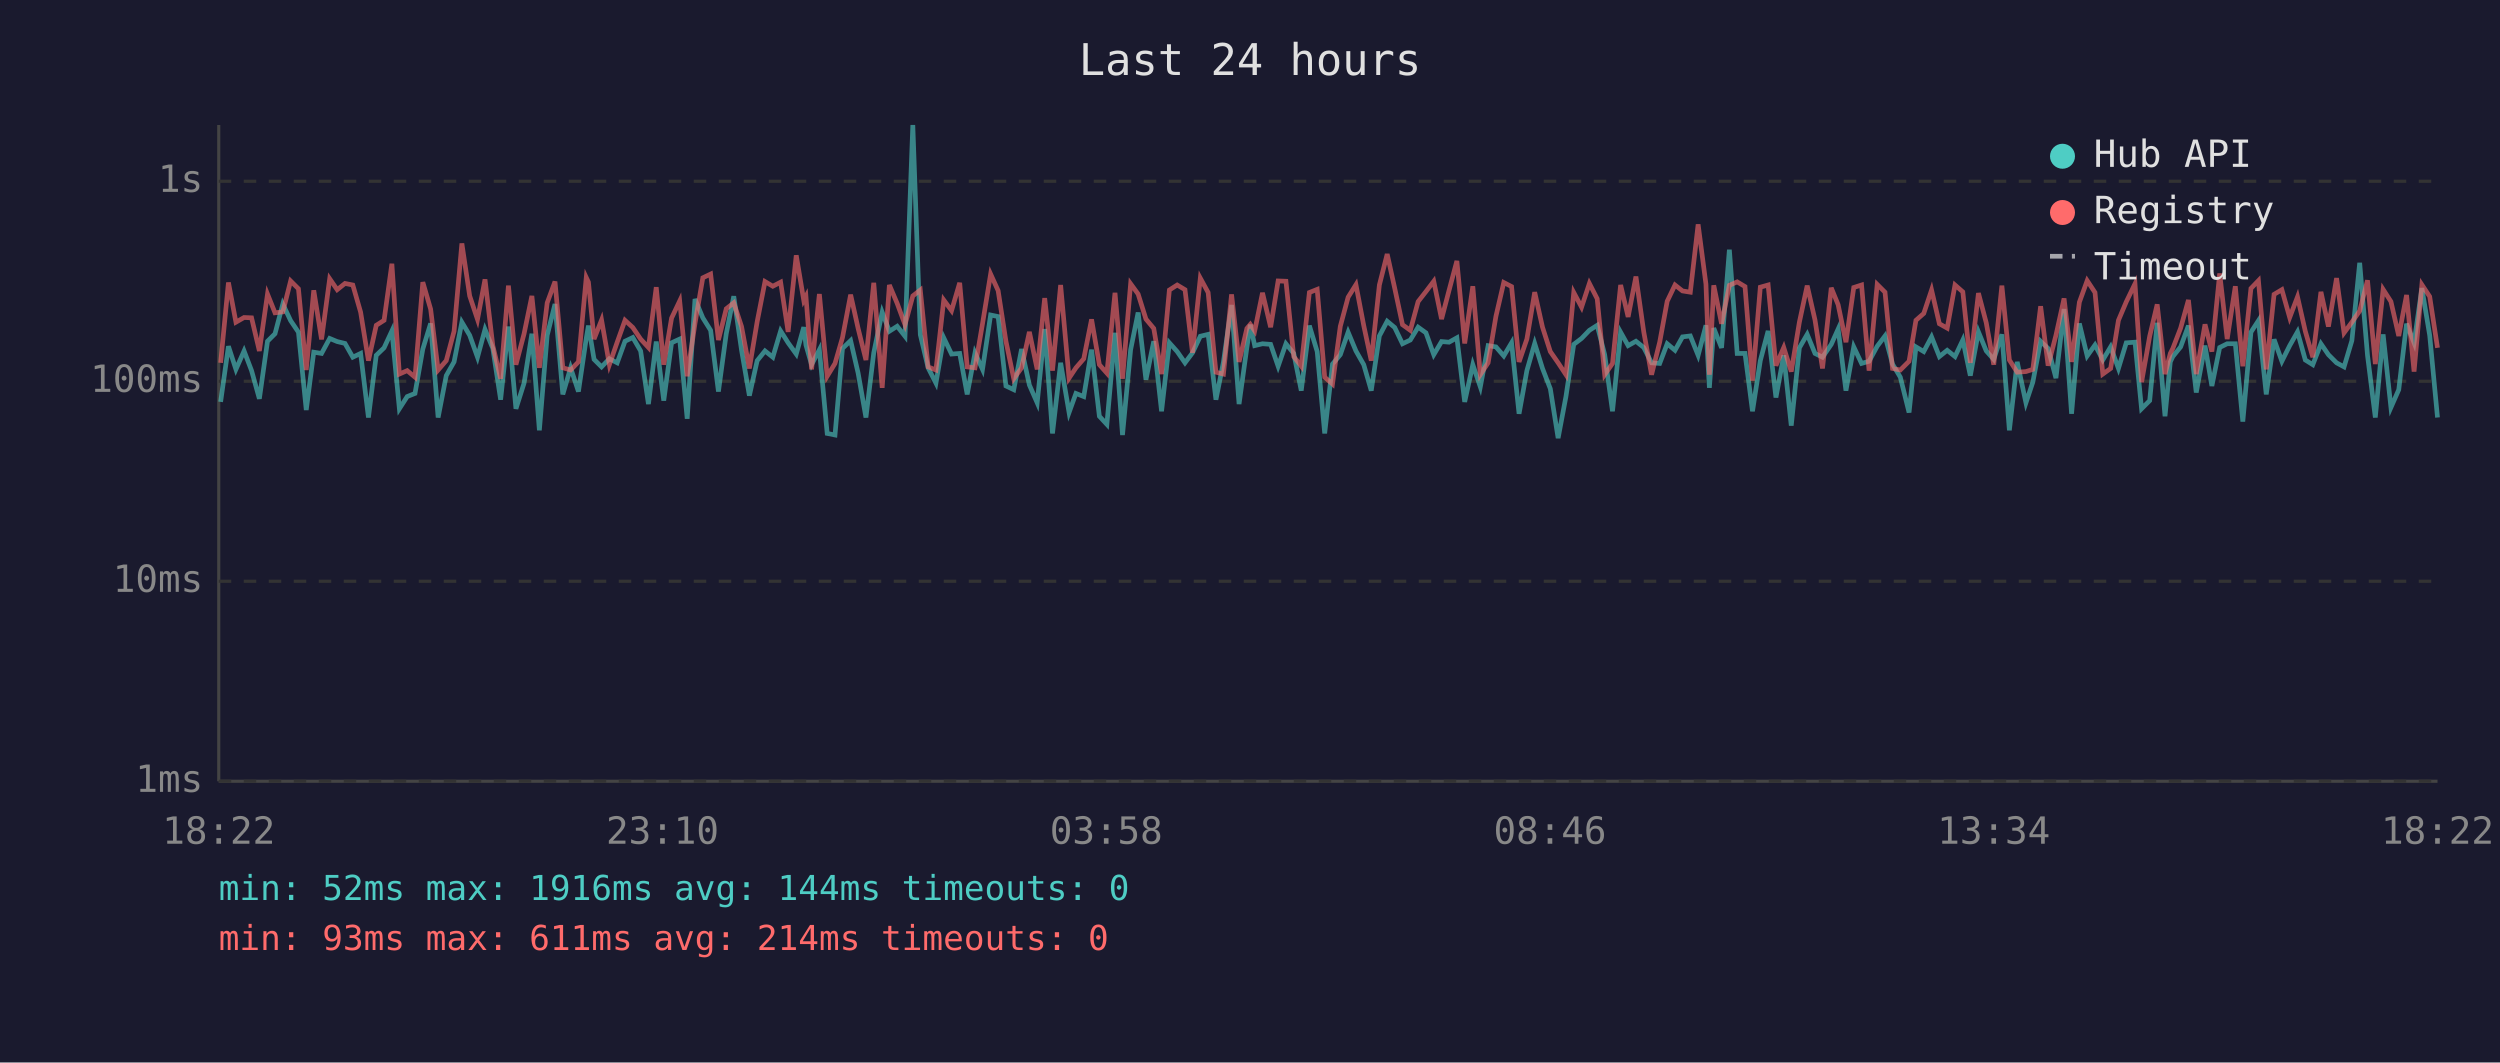
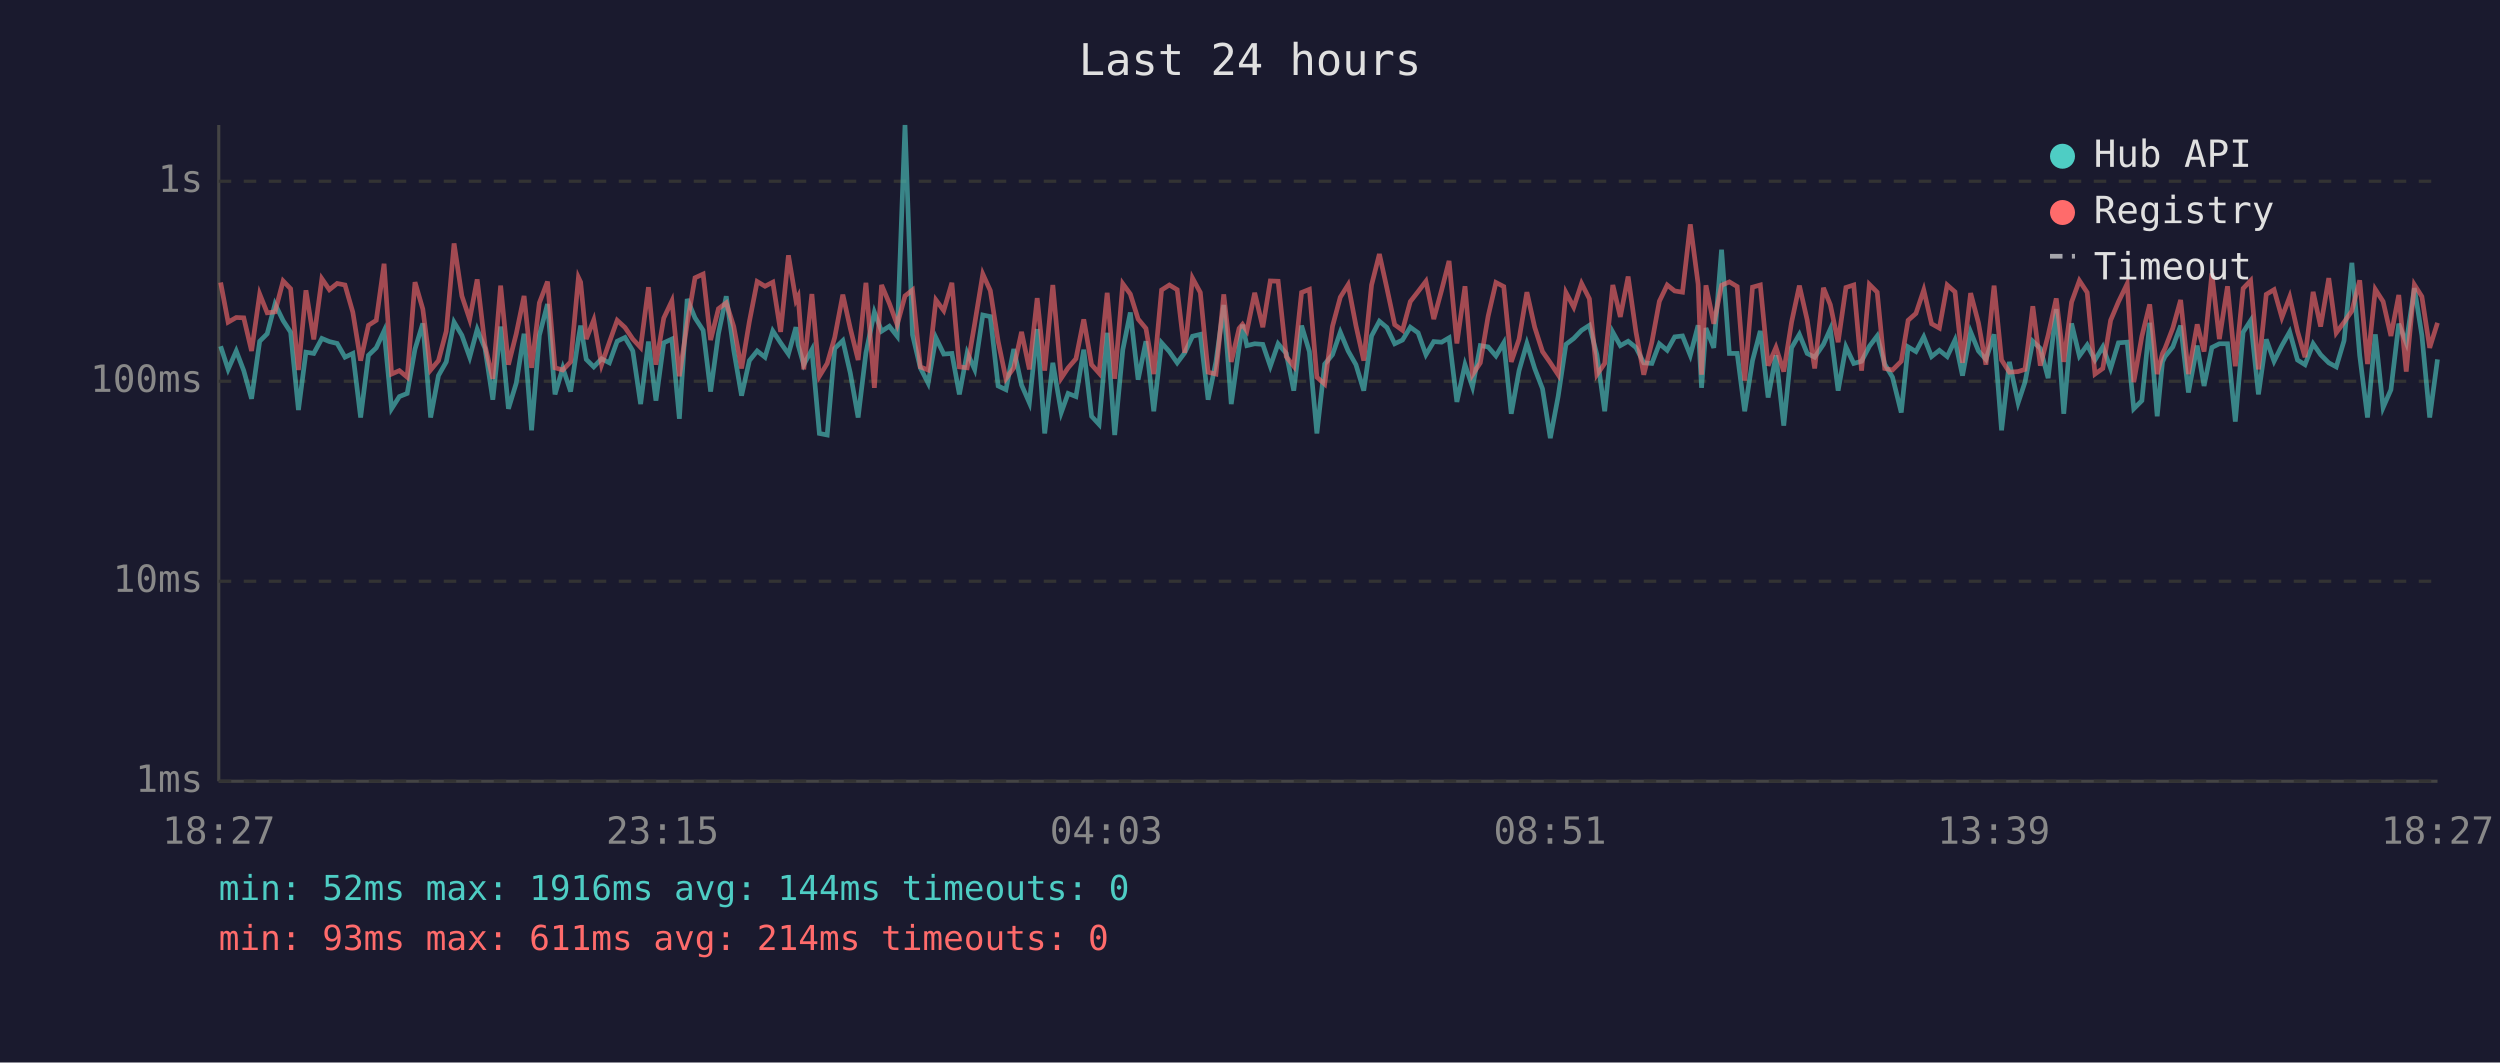
<svg xmlns="http://www.w3.org/2000/svg" viewBox="0 0 800 340" font-family="monospace" font-size="12">
  <rect width="800" height="340" fill="#1a1a2e" />
  <text x="400" y="24" fill="#e0e0e0" font-size="14" text-anchor="middle">Last 24 hours</text>
  <line x1="70" y1="40" x2="70" y2="250" stroke="#444" stroke-width="1" />
  <line x1="70" y1="250" x2="780" y2="250" stroke="#444" stroke-width="1" />
  <line x1="70" y1="250" x2="780" y2="250" stroke="#333" stroke-width="1" stroke-dasharray="4" />
  <text x="65" y="250" fill="#888" text-anchor="end" dominant-baseline="middle">1ms</text>
  <line x1="70" y1="186" x2="780" y2="186" stroke="#333" stroke-width="1" stroke-dasharray="4" />
  <text x="65" y="186" fill="#888" text-anchor="end" dominant-baseline="middle">10ms</text>
  <line x1="70" y1="122" x2="780" y2="122" stroke="#333" stroke-width="1" stroke-dasharray="4" />
  <text x="65" y="122" fill="#888" text-anchor="end" dominant-baseline="middle">100ms</text>
  <line x1="70" y1="58" x2="780" y2="58" stroke="#333" stroke-width="1" stroke-dasharray="4" />
  <text x="65" y="58" fill="#888" text-anchor="end" dominant-baseline="middle">1s</text>
-   <text x="70" y="270" fill="#888" text-anchor="middle">18:22</text>
-   <text x="212" y="270" fill="#888" text-anchor="middle">23:10</text>
-   <text x="354" y="270" fill="#888" text-anchor="middle">03:58</text>
-   <text x="496" y="270" fill="#888" text-anchor="middle">08:46</text>
-   <text x="638" y="270" fill="#888" text-anchor="middle">13:34</text>
-   <text x="780" y="270" fill="#888" text-anchor="middle">18:22</text>
-   <polyline points="70.6,128.6 73.1,110.8 75.5,118.2 78.1,112.3 80.5,118.6 83.0,127.6 85.6,109.2 88.0,106.8 90.5,97.3 93.0,102.6 95.5,106.3 98.0,131.2 100.4,112.7 102.9,113.1 105.5,108.3 107.9,109.3 110.4,109.9 112.9,114.3 115.4,113.1 117.9,133.6 120.4,113.7 122.9,111.3 125.4,105.9 127.8,130.8 130.3,126.9 132.8,125.9 135.3,111.7 137.8,103.5 140.2,133.6 142.8,120.2 145.3,115.8 147.8,103.1 150.3,107.3 152.8,114.3 155.2,105.4 157.7,111.5 160.2,127.9 162.7,104.5 165.1,130.8 167.7,122.6 170.2,106.8 172.6,137.7 175.1,107.3 177.6,97.3 180.1,126.2 182.6,117.7 185.1,125.3 187.6,108.3 188.3,104.2 190.1,115.0 192.5,117.4 195.0,114.8 197.5,116.1 200.0,109.2 202.5,108.0 205.0,112.3 207.5,129.3 210.0,109.3 212.4,128.2 214.9,109.7 217.5,108.5 219.9,134.0 222.4,95.7 224.9,101.7 227.4,105.7 229.9,125.3 232.4,106.8 234.8,94.8 237.3,112.1 239.8,126.6 242.3,115.4 244.8,112.3 247.3,114.3 249.8,105.9 252.2,109.7 254.8,113.3 257.2,104.7 257.9,110.4 259.7,116.7 262.2,111.9 264.7,138.7 267.2,139.2 269.6,111.5 272.2,109.0 274.6,119.4 277.1,133.6 279.6,112.9 282.3,99.9 284.6,106.0 287.1,104.4 289.6,107.6 292.1,40.0 294.5,107.1 297.0,117.7 299.5,122.6 302.0,108.1 304.5,113.3 307.1,113.1 309.5,126.2 312.0,112.9 314.4,118.2 317.0,100.8 319.4,101.3 321.9,123.5 324.4,124.7 326.9,111.7 329.4,123.2 331.9,128.9 334.3,105.3 336.8,138.7 339.4,116.1 342.1,132.0 344.3,125.9 346.8,126.9 349.3,111.9 351.8,133.2 354.2,135.8 356.8,106.5 359.2,139.2 361.8,111.9 364.2,100.0 366.7,121.5 369.2,109.2 371.7,131.6 374.2,109.7 376.7,112.5 379.2,116.1 381.6,112.9 384.1,107.6 386.6,107.0 389.1,127.9 391.5,115.8 394.1,97.6 396.5,129.3 399.0,111.2 400.1,103.9 401.5,110.6 404.0,110.0 406.6,110.2 409.0,117.2 411.5,110.0 414.0,113.1 416.4,125.0 419.0,104.2 421.5,112.5 423.9,138.7 426.4,116.5 428.9,113.5 431.4,106.3 433.9,112.3 436.4,116.7 438.8,125.0 441.4,107.5 443.9,102.8 446.3,104.8 448.8,110.0 451.3,108.8 453.8,104.7 456.3,106.5 458.8,113.5 461.3,109.3 463.7,109.5 466.2,108.1 468.7,128.6 471.3,116.7 473.7,123.8 476.2,110.6 478.7,111.0 481.2,113.9 483.7,109.7 486.1,132.4 488.6,118.6 491.1,109.9 493.6,117.9 496.1,124.4 498.6,140.2 501.1,126.9 503.6,110.2 506.1,108.3 508.6,105.7 511.1,104.1 513.5,113.5 516.0,131.6 518.6,106.3 521.0,110.6 523.5,109.2 526.0,111.2 528.5,116.1 531.1,116.3 533.5,110.0 536.0,112.1 538.4,107.8 540.9,107.5 543.4,113.7 545.9,104.1 547.0,124.1 548.4,105.0 550.9,111.3 553.4,79.9 555.9,113.1 558.4,113.1 560.8,131.6 563.3,115.4 565.8,105.9 568.3,127.2 570.8,113.7 573.2,136.2 575.8,111.3 578.3,107.0 580.8,113.1 583.2,114.3 586.0,110.2 588.2,105.3 590.7,125.0 593.2,111.0 595.7,116.3 598.1,115.6 600.7,110.8 603.2,107.5 605.6,116.5 608.1,120.7 610.9,132.0 613.1,111.0 615.6,112.5 618.1,107.8 620.6,114.1 623.1,112.1 625.6,114.1 628.1,108.8 630.5,120.2 633.1,106.2 635.6,112.3 638.0,115.0 640.6,107.0 643.0,137.7 645.5,115.8 648.3,128.9 650.5,122.3 653.0,109.2 655.4,111.5 657.9,121.0 660.5,98.9 662.9,132.4 665.4,103.5 667.9,113.9 670.4,110.4 672.9,115.2 675.4,111.0 677.9,117.9 680.4,109.7 683.2,109.5 685.3,130.8 687.9,128.2 690.3,103.3 692.8,133.2 694.5,115.8 695.3,114.1 697.8,111.0 700.3,104.2 702.8,125.6 705.6,110.6 707.8,123.5 710.3,111.2 712.7,110.0 715.3,110.0 717.7,134.9 720.3,106.3 722.7,102.6 725.2,126.2 727.7,108.6 730.2,115.6 732.7,110.6 735.2,106.2 737.7,115.2 740.1,116.7 742.7,110.0 745.1,113.5 747.7,116.1 750.1,117.4 752.6,109.0 755.1,84.1 757.6,113.7 760.1,133.6 762.6,107.0 765.1,130.4 767.6,124.7 770.1,103.6 772.5,109.7 775.0,92.2 777.5,107.3 780.0,133.6" fill="none" stroke="#4ecdc4" stroke-width="1.5" opacity="0.6" />
-   <polyline points="70.6,116.1 73.1,90.4 75.5,103.1 78.1,101.6 80.5,101.7 83.0,112.3 85.6,94.1 88.0,100.1 90.5,99.8 93.0,89.9 95.5,92.4 98.0,118.4 100.4,92.9 102.9,108.6 105.5,89.2 107.9,92.7 110.4,90.7 112.9,91.2 115.4,99.9 117.9,115.4 120.4,104.1 122.9,102.5 125.4,84.4 127.8,119.7 130.3,118.6 132.8,120.7 135.3,90.3 137.8,98.9 140.2,118.4 142.8,115.4 145.3,106.0 147.8,77.9 150.3,94.7 152.8,102.2 155.2,89.4 157.7,110.6 160.2,121.2 162.7,91.4 165.1,116.7 167.7,106.8 170.2,94.7 172.6,117.7 175.1,96.9 177.6,90.1 180.1,117.7 182.6,118.4 185.1,115.8 187.6,88.8 188.3,90.3 190.1,108.5 192.5,102.4 195.0,116.7 197.5,109.5 200.0,102.5 202.5,104.8 205.0,108.5 207.5,111.2 210.0,91.9 212.4,116.7 214.9,101.8 217.5,96.3 219.9,120.4 222.4,103.5 224.9,88.9 227.4,87.7 229.9,108.8 232.4,98.8 234.8,96.9 237.3,104.5 239.8,117.9 242.3,102.9 244.8,90.1 247.3,91.6 249.8,90.3 252.2,106.2 254.8,81.7 257.2,96.1 257.9,94.8 259.7,118.2 262.2,94.1 264.7,120.4 267.2,116.3 269.6,108.0 272.2,94.3 274.6,105.1 277.1,115.2 279.6,90.5 282.3,124.1 284.6,91.2 287.1,97.1 289.6,103.9 292.1,94.7 294.5,92.8 297.0,117.4 299.5,118.4 302.0,96.0 304.5,99.4 307.1,90.5 309.5,117.4 312.0,117.7 314.4,103.6 317.0,87.7 319.4,93.0 321.9,109.2 324.4,121.2 326.9,117.7 329.4,106.2 331.9,118.2 334.3,95.4 336.8,118.6 339.4,91.2 342.1,121.0 344.3,117.7 346.8,114.8 349.3,102.2 351.8,116.7 354.2,119.4 356.8,93.7 359.2,121.2 361.8,90.8 364.2,94.1 366.7,102.1 369.2,105.1 371.7,119.7 374.2,92.8 376.7,91.2 379.2,92.7 381.6,112.9 384.1,89.0 386.6,93.6 389.1,119.1 391.5,119.7 394.1,94.2 396.5,115.8 399.0,105.1 400.1,103.8 401.5,105.9 404.0,93.7 406.6,104.7 409.0,89.9 411.5,90.0 414.0,114.1 416.4,117.2 419.0,93.6 421.5,92.6 423.9,120.7 426.4,122.9 428.9,104.4 431.4,95.1 433.9,91.1 436.4,104.2 438.8,115.4 441.4,91.2 443.9,81.3 446.3,92.2 448.8,103.9 451.3,105.7 453.8,96.5 456.3,93.3 458.8,90.0 461.3,102.1 463.7,92.9 466.2,83.5 468.7,109.9 471.3,91.6 473.7,119.9 476.2,116.1 478.7,101.2 481.2,90.4 483.7,91.7 486.1,115.8 488.6,108.5 491.1,93.5 493.6,104.7 496.1,112.5 498.6,116.1 501.1,119.9 503.6,93.6 506.1,98.3 508.6,90.7 511.1,95.6 513.5,119.9 516.0,116.3 518.6,91.2 521.0,101.4 523.5,88.5 526.0,106.2 528.5,119.9 531.1,109.5 533.5,96.4 536.0,91.2 538.4,93.1 540.9,93.5 543.4,71.8 545.9,90.9 547.0,119.9 548.4,91.3 550.9,103.6 553.4,91.3 555.9,90.2 558.4,91.7 560.8,121.8 563.3,91.9 565.8,91.2 568.3,117.0 570.8,111.2 573.2,118.9 575.8,103.1 578.3,91.4 580.8,102.4 583.2,117.9 586.0,92.1 588.2,97.5 590.7,109.5 593.2,92.0 595.7,91.2 598.1,118.6 600.7,91.0 603.2,93.5 605.6,117.9 608.1,118.4 610.9,115.6 613.1,102.5 615.6,100.3 618.1,92.8 620.6,103.6 623.1,105.0 625.6,91.2 628.1,93.4 630.5,116.1 633.1,93.8 635.6,103.3 638.0,116.7 640.6,91.4 643.0,115.2 645.5,119.1 648.3,118.9 650.5,118.2 653.0,98.0 655.4,117.0 657.9,107.3 660.5,95.5 662.9,115.8 665.4,96.7 667.9,89.8 670.4,93.6 672.9,119.7 675.4,117.9 677.9,102.5 680.4,96.6 683.2,90.8 685.3,122.3 687.9,107.6 690.3,97.4 692.8,119.7 694.5,113.1 695.3,111.5 697.8,105.0 700.3,96.0 702.8,119.7 705.6,103.8 707.8,112.5 710.3,87.5 712.7,108.5 715.3,91.6 717.7,117.2 720.3,92.3 722.7,89.8 725.2,118.2 727.7,94.2 730.2,92.7 732.7,101.6 735.2,95.0 737.7,106.0 740.1,114.3 742.7,93.4 745.1,104.5 747.7,89.0 750.1,106.5 752.6,103.1 755.1,99.5 757.6,89.7 760.1,116.5 762.6,92.6 765.1,96.5 767.6,107.5 770.1,94.4 772.5,118.9 775.0,91.1 777.5,94.9 780.0,111.3" fill="none" stroke="#ff6b6b" stroke-width="1.5" opacity="0.6" />
+   <text x="70" y="270" fill="#888" text-anchor="middle">18:27</text>
+   <text x="212" y="270" fill="#888" text-anchor="middle">23:15</text>
+   <text x="354" y="270" fill="#888" text-anchor="middle">04:03</text>
+   <text x="496" y="270" fill="#888" text-anchor="middle">08:51</text>
+   <text x="638" y="270" fill="#888" text-anchor="middle">13:39</text>
+   <text x="780" y="270" fill="#888" text-anchor="middle">18:27</text>
+   <polyline points="70.6,110.8 73.0,118.2 75.6,112.3 78.0,118.6 80.5,127.6 83.1,109.2 85.5,106.8 88.0,97.3 90.6,102.6 93.0,106.3 95.5,131.2 97.9,112.7 100.4,113.1 103.0,108.3 105.4,109.3 107.9,109.9 110.4,114.3 112.9,113.1 115.4,133.6 117.9,113.7 120.4,111.3 122.9,105.9 125.3,130.8 127.8,126.9 130.3,125.9 132.8,111.7 135.3,103.5 137.8,133.6 140.3,120.2 142.8,115.8 145.3,103.1 147.8,107.3 150.3,114.3 152.7,105.4 155.2,111.5 157.7,127.9 160.2,104.5 162.7,130.8 165.2,122.6 167.7,106.8 170.1,137.7 172.6,107.3 175.2,97.3 177.6,126.2 180.1,117.7 182.6,125.3 185.1,108.3 185.8,104.2 187.6,115.0 190.0,117.4 192.5,114.8 195.0,116.1 197.5,109.2 200.0,108.0 202.5,112.3 205.0,129.3 207.5,109.3 209.9,128.2 212.4,109.7 215.0,108.5 217.4,134.0 219.9,95.7 222.4,101.7 225.0,105.7 227.4,125.3 229.9,106.8 232.4,94.8 234.8,112.1 237.3,126.6 239.8,115.4 242.3,112.3 244.8,114.3 247.3,105.9 249.8,109.7 252.3,113.3 254.7,104.7 255.4,110.4 257.2,116.7 259.8,111.9 262.2,138.7 264.7,139.2 267.1,111.5 269.7,109.0 272.1,119.4 274.6,133.6 277.1,112.9 279.8,99.9 282.1,106.0 284.6,104.4 287.1,107.6 289.6,40.0 292.0,107.1 294.5,117.7 297.0,122.6 299.5,108.1 302.0,113.3 304.6,113.1 307.0,126.2 309.5,112.9 311.9,118.2 314.5,100.8 316.9,101.3 319.4,123.5 321.9,124.7 324.4,111.7 326.9,123.2 329.4,128.9 331.9,105.3 334.3,138.7 336.9,116.1 339.6,132.0 341.8,125.9 344.3,126.9 346.8,111.9 349.3,133.2 351.7,135.8 354.3,106.5 356.7,139.2 359.3,111.9 361.7,100.0 364.2,121.5 366.7,109.2 369.2,131.6 371.7,109.7 374.2,112.5 376.7,116.1 379.1,112.9 381.6,107.6 384.1,107.0 386.6,127.9 389.1,115.8 391.6,97.6 394.0,129.3 396.5,111.2 397.6,103.9 399.0,110.6 401.5,110.0 404.1,110.2 406.5,117.2 409.0,110.0 411.6,113.1 414.0,125.0 416.5,104.2 419.0,112.5 421.4,138.7 423.9,116.5 426.4,113.5 428.9,106.3 431.4,112.3 433.9,116.7 436.4,125.0 438.9,107.5 441.4,102.8 443.8,104.8 446.3,110.0 448.8,108.8 451.3,104.7 453.8,106.5 456.3,113.5 458.8,109.3 461.3,109.5 463.7,108.1 466.2,128.6 468.8,116.7 471.2,123.8 473.7,110.6 476.2,111.0 478.7,113.9 481.2,109.7 483.6,132.4 486.1,118.6 488.6,109.9 491.1,117.9 493.6,124.4 496.1,140.2 498.6,126.9 501.1,110.2 503.6,108.3 506.1,105.7 508.6,104.1 511.0,113.5 513.5,131.6 516.1,106.3 518.5,110.6 521.0,109.2 523.5,111.2 526.0,116.1 528.6,116.3 531.0,110.0 533.5,112.1 535.9,107.8 538.4,107.5 540.9,113.7 543.4,104.1 544.5,124.1 545.9,105.0 548.4,111.3 550.9,79.9 553.4,113.1 555.9,113.1 558.3,131.6 560.8,115.4 563.3,105.9 565.8,127.2 568.3,113.7 570.8,136.2 573.3,111.3 575.8,107.0 578.3,113.1 580.7,114.3 583.5,110.2 585.7,105.3 588.2,125.0 590.7,111.0 593.2,116.3 595.7,115.6 598.2,110.8 600.7,107.5 603.1,116.5 605.6,120.7 608.4,132.0 610.6,111.0 613.1,112.5 615.6,107.8 618.1,114.1 620.6,112.1 623.1,114.1 625.6,108.8 628.0,120.2 630.6,106.2 633.1,112.3 635.5,115.0 638.1,107.0 640.5,137.7 643.0,115.8 645.8,128.9 648.0,122.3 650.5,109.2 652.9,111.5 655.4,121.0 658.0,98.9 660.4,132.4 662.9,103.5 665.4,113.9 667.9,110.4 670.4,115.2 672.9,111.0 675.4,117.9 677.9,109.7 680.7,109.5 682.8,130.8 685.4,128.2 687.9,103.3 690.3,133.2 692.0,115.8 692.8,114.1 695.3,111.0 697.8,104.2 700.3,125.6 703.1,110.6 705.3,123.5 707.8,111.2 710.2,110.0 712.8,110.0 715.3,134.9 717.8,106.3 720.2,102.6 722.7,126.2 725.2,108.6 727.7,115.6 730.2,110.6 732.7,106.2 735.2,115.2 737.6,116.7 740.2,110.0 742.6,113.5 745.2,116.1 747.6,117.4 750.1,109.0 752.6,84.1 755.1,113.7 757.6,133.6 760.1,107.0 762.6,130.4 765.1,124.7 767.6,103.6 770.0,109.7 772.6,92.2 775.0,107.3 777.5,133.6 780.0,115.0" fill="none" stroke="#4ecdc4" stroke-width="1.5" opacity="0.6" />
+   <polyline points="70.6,90.4 73.0,103.1 75.6,101.6 78.0,101.7 80.5,112.3 83.1,94.1 85.5,100.1 88.0,99.8 90.6,89.9 93.0,92.4 95.5,118.4 97.9,92.9 100.4,108.6 103.0,89.2 105.4,92.7 107.9,90.7 110.4,91.2 112.9,99.9 115.4,115.4 117.9,104.1 120.4,102.5 122.9,84.4 125.3,119.7 127.8,118.6 130.3,120.7 132.8,90.3 135.3,98.9 137.8,118.4 140.3,115.4 142.8,106.0 145.3,77.9 147.8,94.7 150.3,102.2 152.7,89.4 155.2,110.6 157.7,121.2 160.2,91.4 162.7,116.7 165.2,106.8 167.7,94.7 170.1,117.7 172.6,96.9 175.2,90.1 177.6,117.7 180.1,118.4 182.6,115.8 185.1,88.8 185.8,90.3 187.6,108.5 190.0,102.4 192.5,116.7 195.0,109.5 197.5,102.5 200.0,104.8 202.5,108.5 205.0,111.2 207.5,91.9 209.9,116.7 212.4,101.8 215.0,96.3 217.4,120.4 219.9,103.5 222.4,88.9 225.0,87.7 227.4,108.8 229.9,98.8 232.4,96.9 234.8,104.5 237.3,117.9 239.8,102.9 242.3,90.1 244.8,91.6 247.3,90.3 249.8,106.2 252.3,81.7 254.7,96.1 255.4,94.8 257.2,118.2 259.8,94.1 262.2,120.4 264.7,116.3 267.1,108.0 269.7,94.3 272.1,105.1 274.6,115.2 277.1,90.5 279.8,124.1 282.1,91.2 284.6,97.1 287.1,103.9 289.6,94.7 292.0,92.8 294.5,117.4 297.0,118.4 299.5,96.0 302.0,99.4 304.6,90.5 307.0,117.4 309.5,117.7 311.9,103.6 314.5,87.7 316.9,93.0 319.4,109.2 321.9,121.2 324.4,117.7 326.9,106.2 329.4,118.2 331.9,95.4 334.3,118.6 336.9,91.2 339.6,121.0 341.8,117.7 344.3,114.8 346.8,102.2 349.3,116.7 351.7,119.4 354.3,93.7 356.7,121.2 359.3,90.8 361.7,94.1 364.2,102.1 366.7,105.1 369.2,119.7 371.7,92.8 374.2,91.2 376.7,92.7 379.1,112.9 381.6,89.0 384.1,93.6 386.6,119.1 389.1,119.7 391.6,94.2 394.0,115.8 396.5,105.1 397.6,103.8 399.0,105.9 401.5,93.7 404.1,104.7 406.5,89.9 409.0,90.0 411.6,114.1 414.0,117.2 416.5,93.6 419.0,92.6 421.4,120.7 423.9,122.9 426.4,104.4 428.9,95.1 431.4,91.1 433.9,104.2 436.4,115.4 438.9,91.2 441.4,81.3 443.8,92.2 446.3,103.9 448.8,105.7 451.3,96.5 453.8,93.3 456.3,90.0 458.8,102.1 461.3,92.9 463.7,83.5 466.2,109.9 468.8,91.6 471.2,119.9 473.7,116.1 476.2,101.2 478.7,90.4 481.2,91.7 483.6,115.8 486.1,108.5 488.6,93.5 491.1,104.7 493.6,112.5 496.1,116.1 498.6,119.9 501.1,93.6 503.6,98.3 506.1,90.7 508.6,95.6 511.0,119.9 513.5,116.3 516.1,91.2 518.5,101.4 521.0,88.5 523.5,106.2 526.0,119.9 528.6,109.5 531.0,96.4 533.5,91.2 535.9,93.1 538.4,93.5 540.9,71.8 543.4,90.9 544.5,119.9 545.9,91.3 548.4,103.6 550.9,91.3 553.4,90.2 555.9,91.7 558.3,121.8 560.8,91.9 563.3,91.2 565.8,117.0 568.3,111.2 570.8,118.9 573.3,103.1 575.8,91.4 578.3,102.4 580.7,117.9 583.5,92.1 585.7,97.5 588.2,109.5 590.7,92.0 593.2,91.2 595.7,118.6 598.2,91.0 600.7,93.5 603.1,117.9 605.6,118.4 608.4,115.6 610.6,102.5 613.1,100.3 615.6,92.8 618.1,103.6 620.6,105.0 623.1,91.2 625.6,93.4 628.0,116.1 630.6,93.8 633.1,103.3 635.5,116.7 638.1,91.4 640.5,115.2 643.0,119.1 645.8,118.9 648.0,118.2 650.5,98.0 652.9,117.0 655.4,107.3 658.0,95.5 660.4,115.8 662.9,96.7 665.4,89.8 667.9,93.6 670.4,119.7 672.9,117.9 675.4,102.5 677.9,96.6 680.7,90.8 682.8,122.3 685.4,107.6 687.9,97.4 690.3,119.7 692.0,113.1 692.8,111.5 695.3,105.0 697.8,96.0 700.3,119.7 703.1,103.8 705.3,112.5 707.8,87.5 710.2,108.5 712.8,91.6 715.3,117.2 717.8,92.3 720.2,89.8 722.7,118.2 725.2,94.2 727.7,92.7 730.2,101.6 732.7,95.0 735.2,106.0 737.6,114.3 740.2,93.4 742.6,104.5 745.2,89.0 747.6,106.5 750.1,103.1 752.6,99.5 755.1,89.7 757.6,116.5 760.1,92.6 762.6,96.5 765.1,107.5 767.6,94.4 770.0,118.9 772.6,91.1 775.0,94.9 777.5,111.3 780.0,103.3" fill="none" stroke="#ff6b6b" stroke-width="1.5" opacity="0.6" />
  <circle cx="660" cy="50" r="4" fill="#4ecdc4" />
  <text x="670" y="50" fill="#e0e0e0" dominant-baseline="middle">Hub API</text>
  <circle cx="660" cy="68" r="4" fill="#ff6b6b" />
  <text x="670" y="68" fill="#e0e0e0" dominant-baseline="middle">Registry</text>
  <line x1="656" y1="82" x2="664" y2="82" stroke="#e0e0e0" stroke-width="1.5" stroke-dasharray="4,3" opacity="0.7" />
  <text x="670" y="86" fill="#e0e0e0" dominant-baseline="middle">Timeout</text>
  <text x="70" y="288" fill="#4ecdc4" font-size="11">min: 52ms  max: 1916ms  avg: 144ms  timeouts: 0</text>
  <text x="70" y="304" fill="#ff6b6b" font-size="11">min: 93ms  max: 611ms  avg: 214ms  timeouts: 0</text>
</svg>
